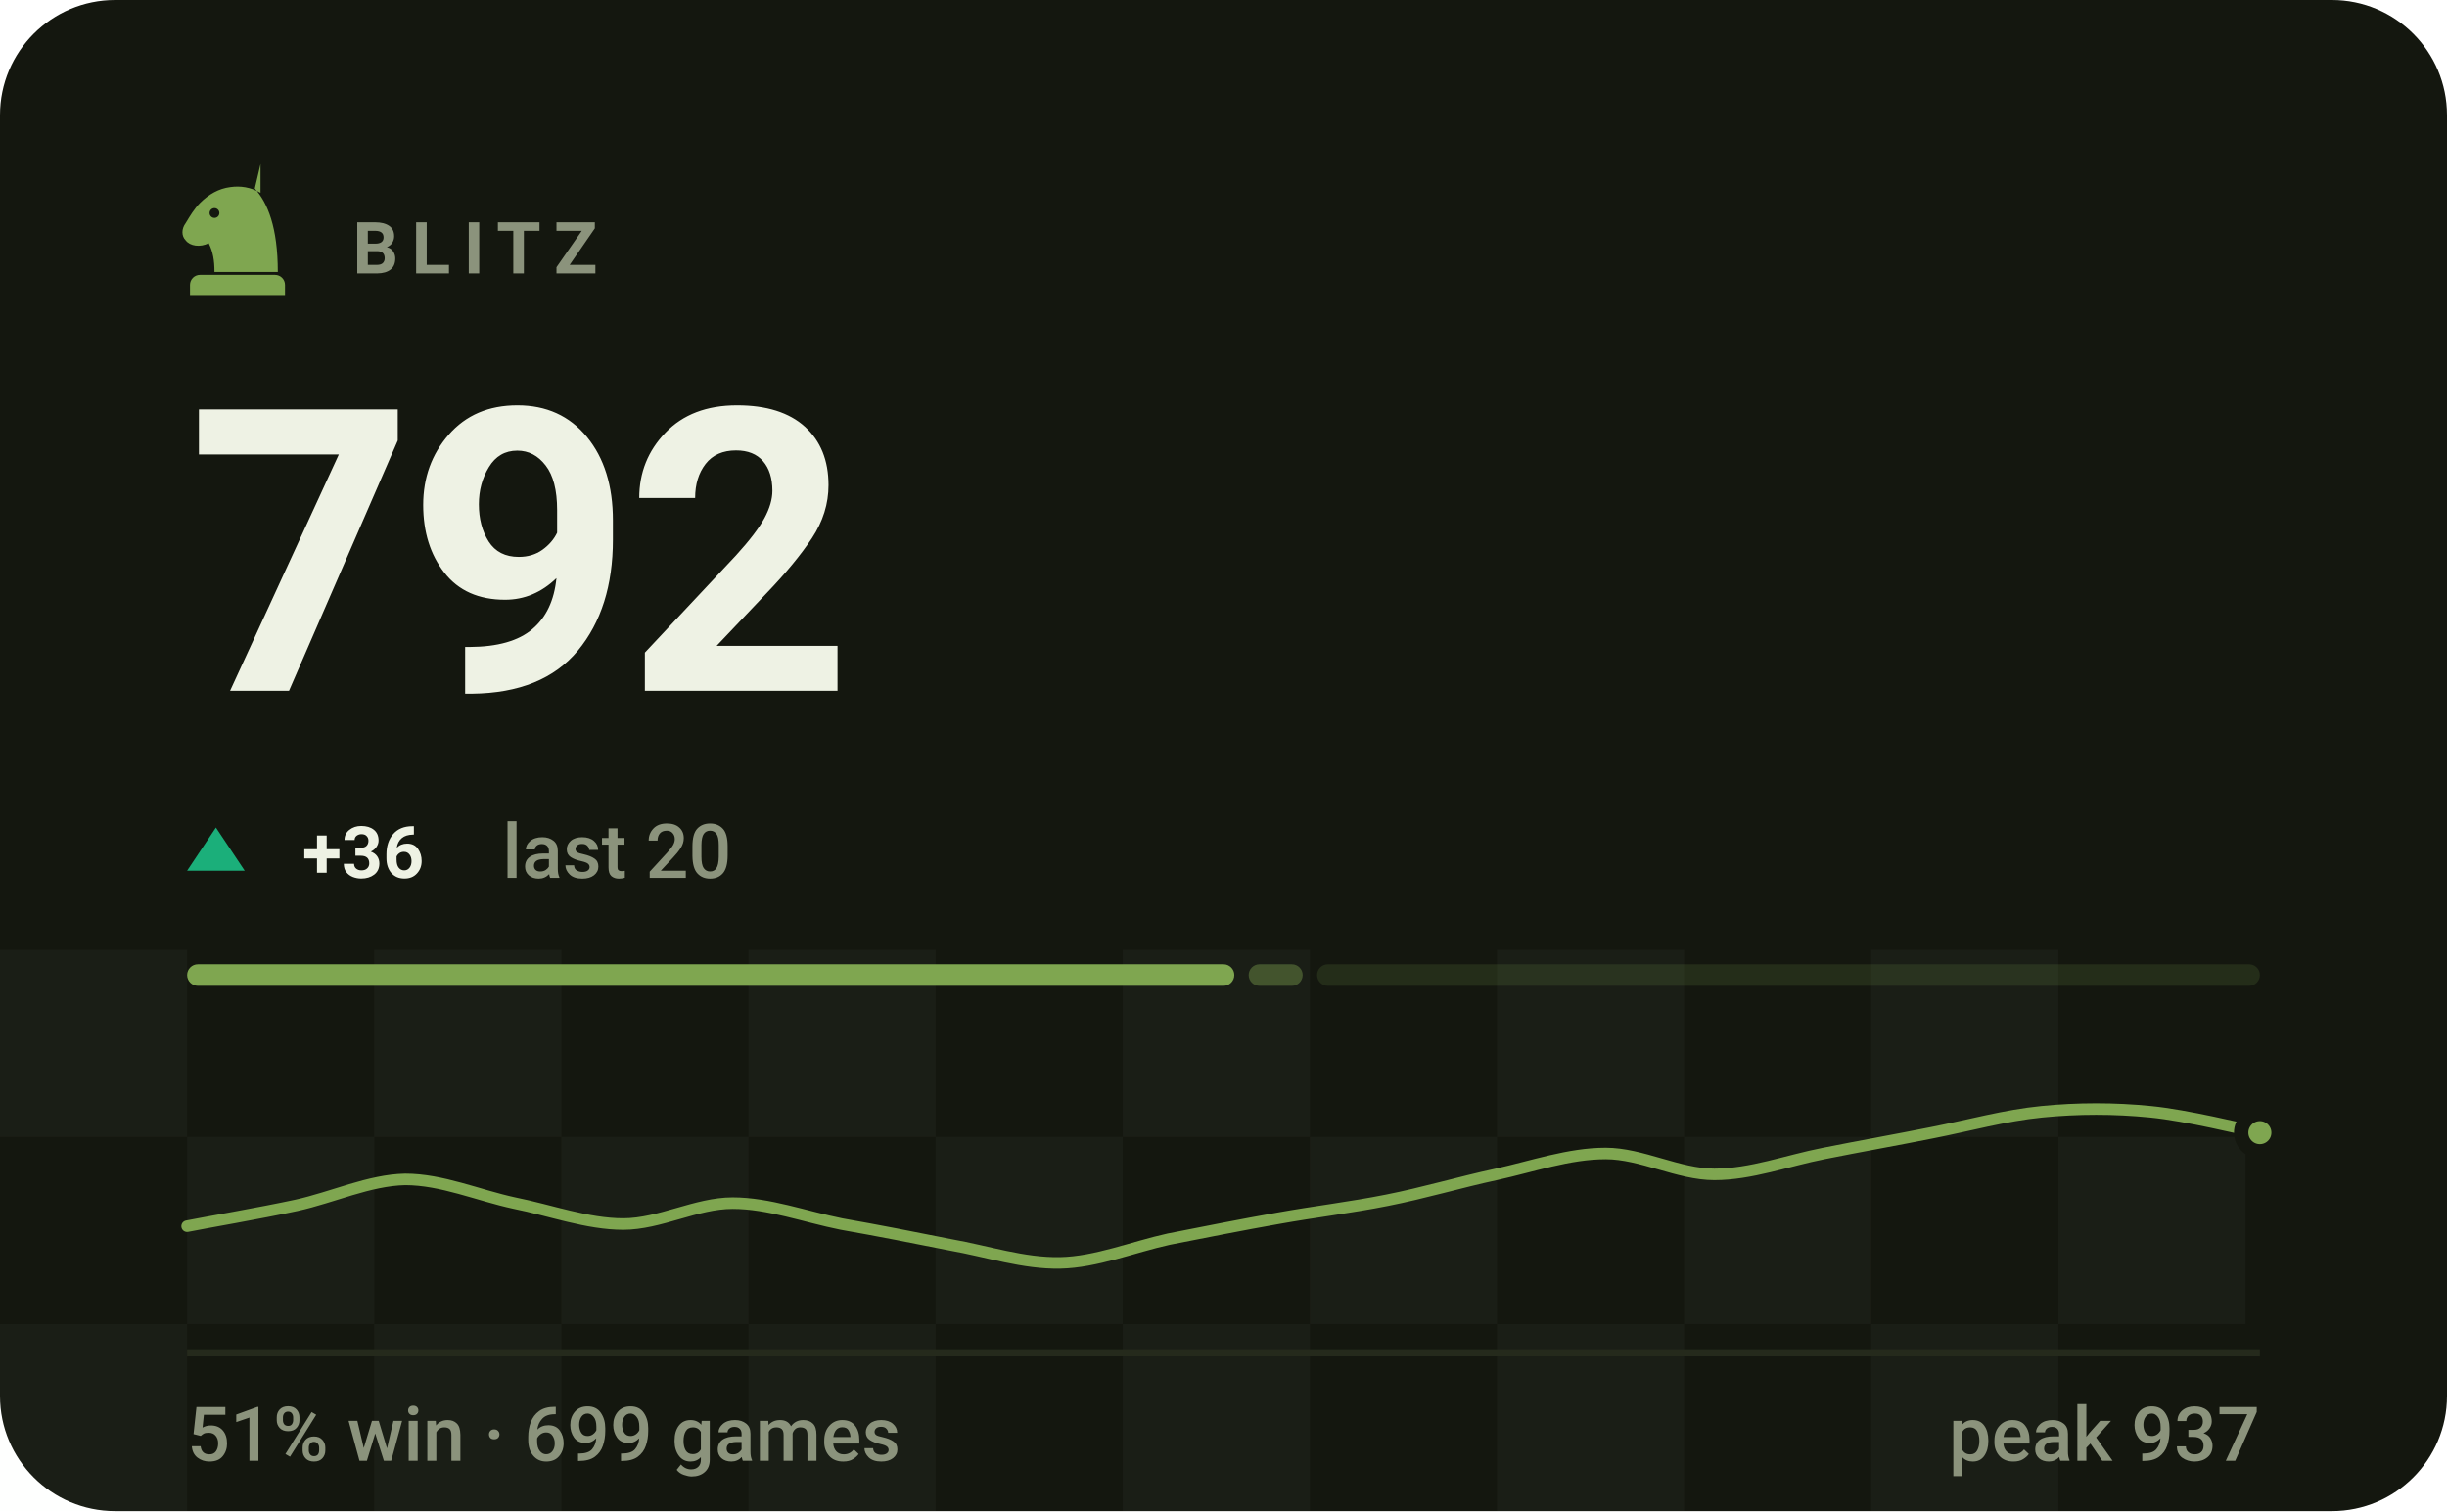
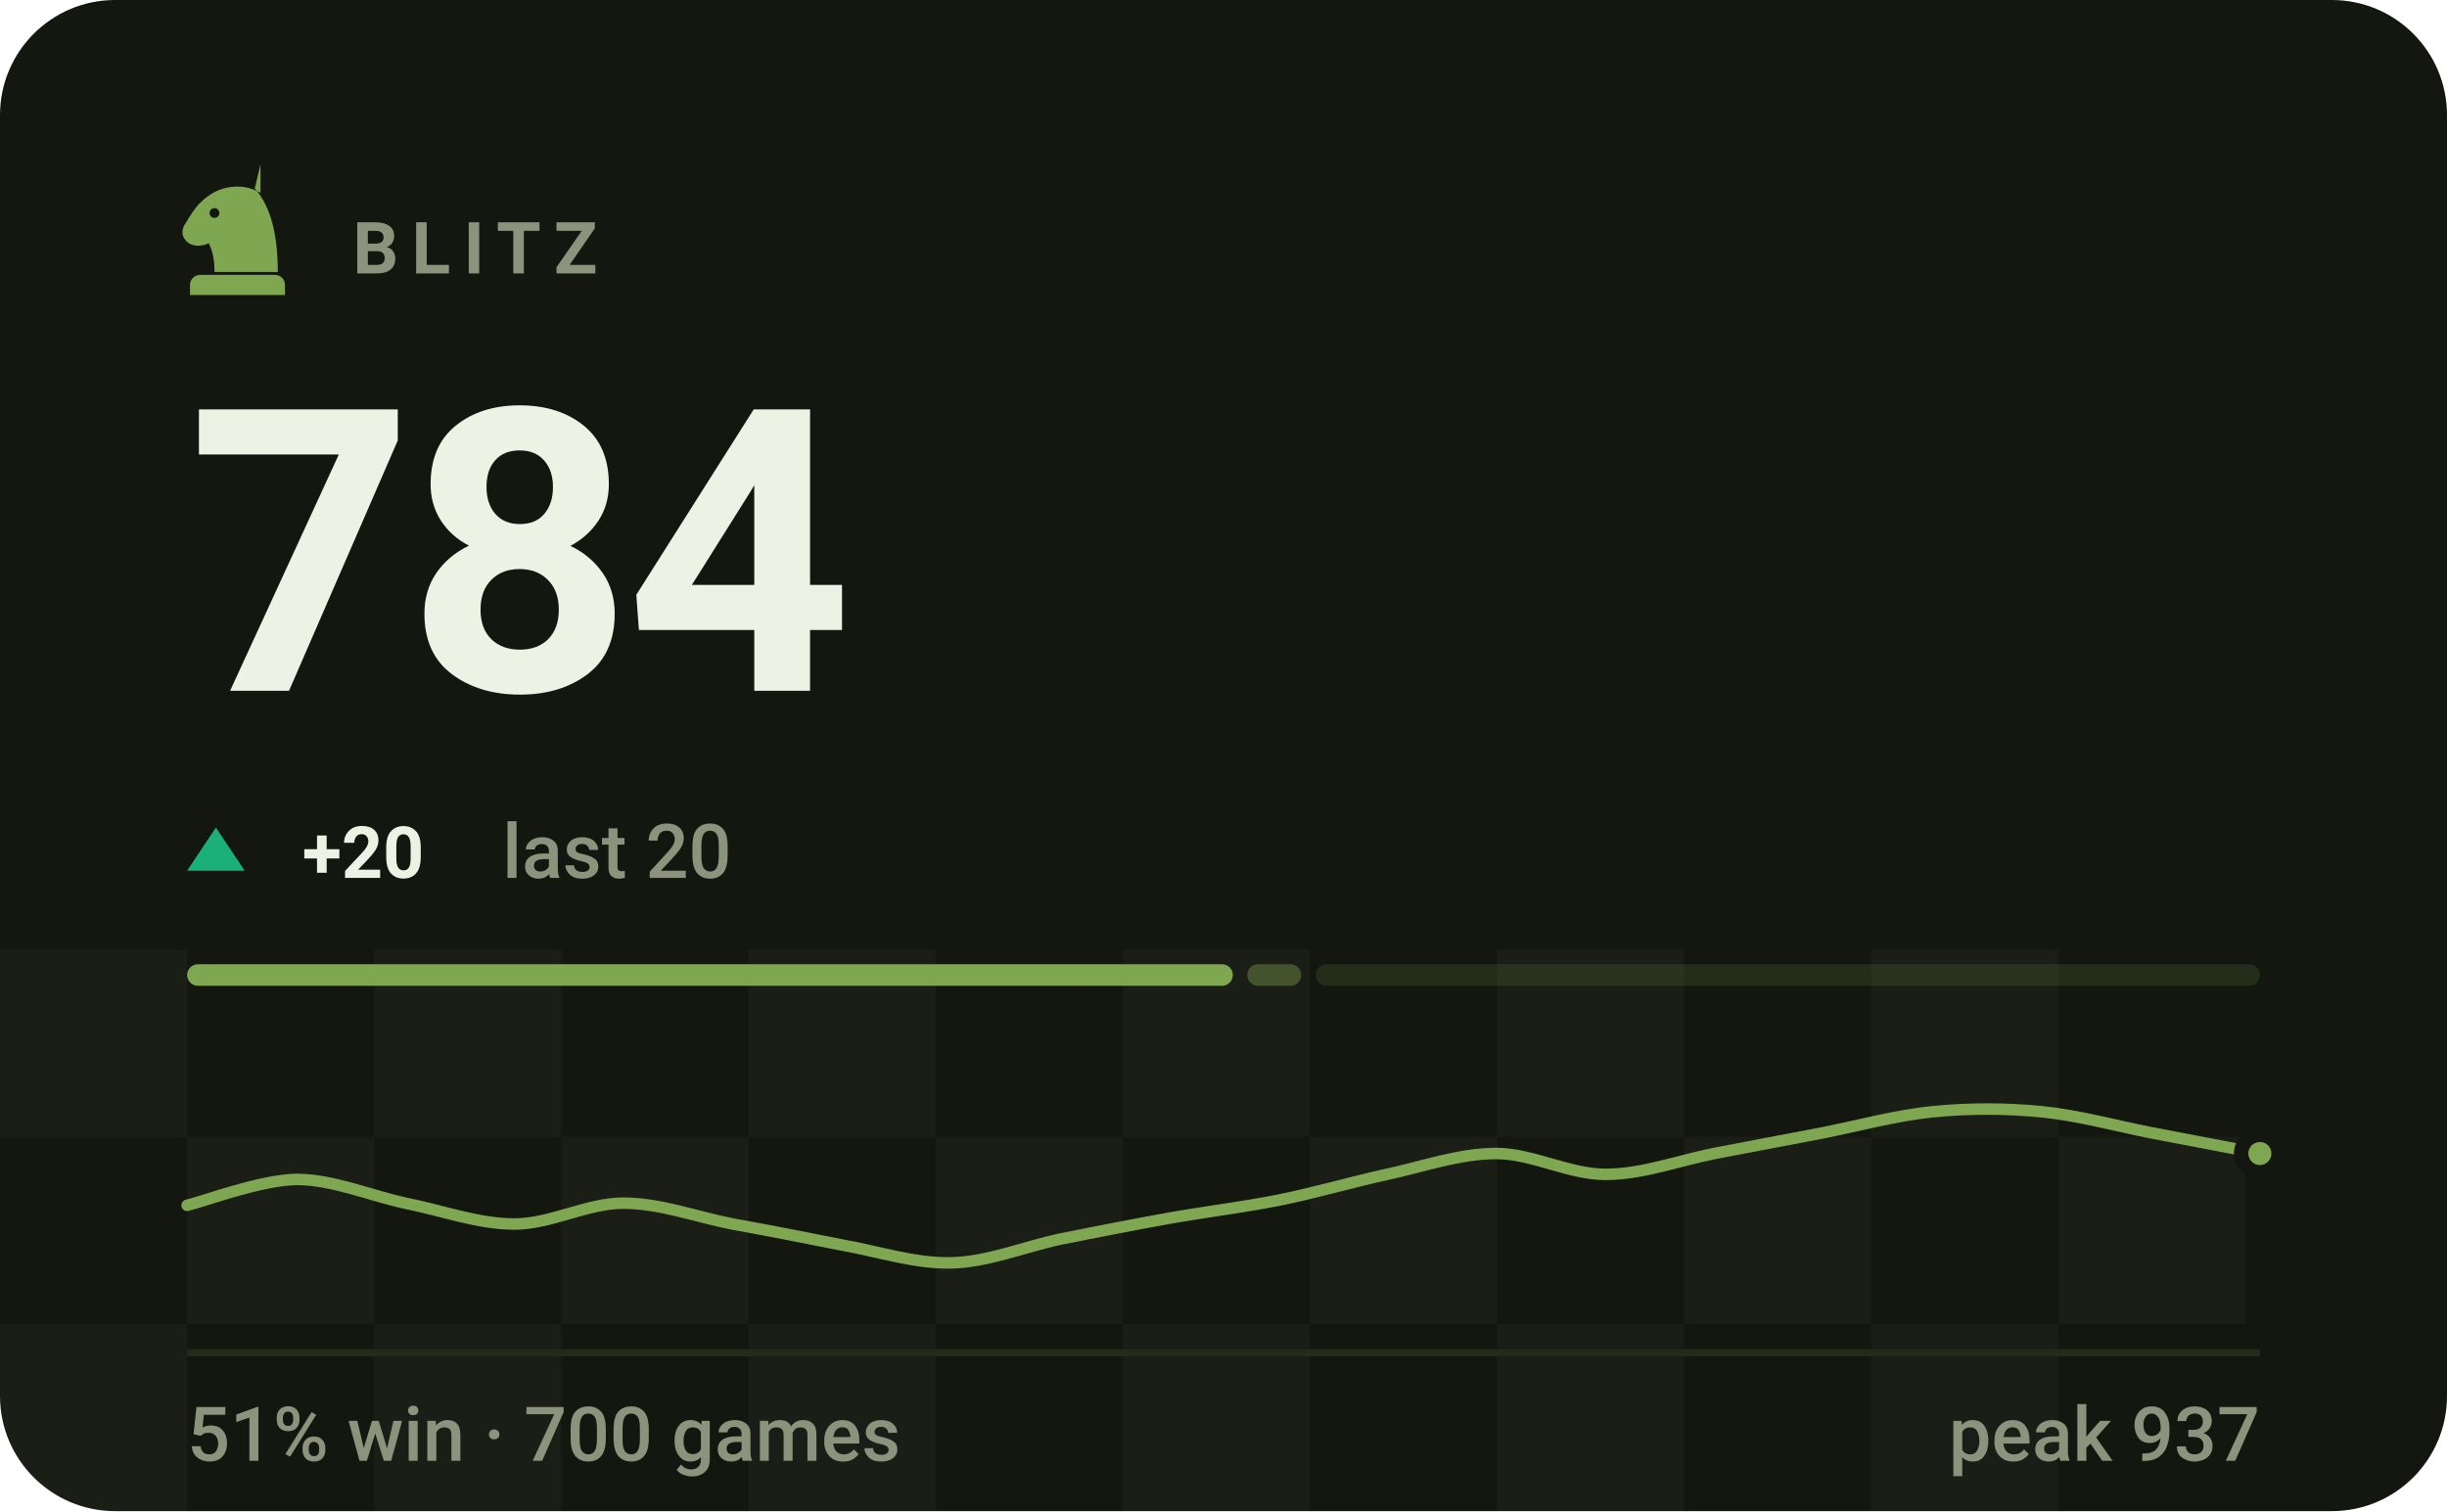
- <svg xmlns="http://www.w3.org/2000/svg" viewBox="0 0 340 210" width="340" height="210" role="img" aria-label="BLITZ rating 792, 51% win rate over 699 games">
+ <svg xmlns="http://www.w3.org/2000/svg" viewBox="0 0 340 210" width="340" height="210" role="img" aria-label="BLITZ rating 784, 51% win rate over 700 games">
  <style>svg{font-family:-apple-system,BlinkMacSystemFont,'Segoe UI',Roboto,'Helvetica Neue',Arial,sans-serif}text{fill:#eef2e4;white-space:pre}.bg{fill:#14170f}.acc{fill:#7fa650}.win{fill:#1baf7a}.draw{fill:#8b8f96}.loss{fill:#d03b3b}.lbl{font-size:10px;font-weight:600;letter-spacing:.18em;fill:#8b937c}.cap{font-size:10.5px;font-weight:500;fill:#8b937c}.num{font-family:-apple-system,BlinkMacSystemFont,'Segoe UI',Roboto,'Helvetica Neue',Arial,sans-serif;font-weight:700;letter-spacing:-.02em}.tick{font-size:9px;font-weight:500;fill:#8b937c;opacity:.75}.dl{font-size:10px;font-weight:600}.rule{stroke:#252a1c;stroke-width:1;fill:none}.grid{stroke:#252a1c;stroke-width:1;fill:none;opacity:.7}.ln{fill:none;stroke:#7fa650;stroke-width:2;stroke-linecap:round;stroke-linejoin:round}.ring{stroke:#14170f;stroke-width:2}.hollow{fill:none;stroke-width:1.5}.sq{fill:#eef2e4;opacity:.035}</style>
  <rect class="bg" width="340" height="210" rx="16" />
  <rect class="sq" x="0" y="132" width="26" height="26" />
  <rect class="sq" x="52" y="132" width="26" height="26" />
  <rect class="sq" x="104" y="132" width="26" height="26" />
  <rect class="sq" x="156" y="132" width="26" height="26" />
  <rect class="sq" x="208" y="132" width="26" height="26" />
  <rect class="sq" x="260" y="132" width="26" height="26" />
  <rect class="sq" x="26" y="158" width="26" height="26" />
  <rect class="sq" x="78" y="158" width="26" height="26" />
  <rect class="sq" x="130" y="158" width="26" height="26" />
  <rect class="sq" x="182" y="158" width="26" height="26" />
  <rect class="sq" x="234" y="158" width="26" height="26" />
  <rect class="sq" x="286" y="158" width="26" height="26" />
  <rect class="sq" x="0" y="184" width="26" height="26" />
  <rect class="sq" x="52" y="184" width="26" height="26" />
  <rect class="sq" x="104" y="184" width="26" height="26" />
  <rect class="sq" x="156" y="184" width="26" height="26" />
  <rect class="sq" x="208" y="184" width="26" height="26" />
  <rect class="sq" x="260" y="184" width="26" height="26" />
  <g class="acc" transform="translate(23.0,21.8) scale(0.2)">
    <path fill-rule="evenodd" d="M66 5l-4 17c9 10 16 27 16 58H34c0-8-1-14-4-20-6 3-13 2-16-2-3-3-3-8 0-12 3-5 6-10 10-14 6-6 13-10 21-11 7-1 14 0 21 4zM37.4 39a3.4 3.4 0 1 0-6.8 0 3.4 3.4 0 1 0 6.8 0zM24 82h52c3.9 0 7 3.1 7 7v7H17v-7c0-3.9 3.1-7 7-7z" />
  </g>
  <text class="lbl" x="49" y="38">BLITZ</text>
-   <text class="num" x="26" y="96" style="font-size:55px">792</text>
+   <text class="num" x="26" y="96" style="font-size:55px">784</text>
  <path fill="#1baf7a" d="M30 115L34 121H26Z" />
-   <text class="dl" x="42" y="122" fill="#1baf7a">+36</text>
+   <text class="dl" x="42" y="122" fill="#1baf7a">+20</text>
  <text class="cap" x="69.8" y="122">last 20</text>
-   <rect x="26.0" y="134" width="145.5" height="3" rx="1.5" fill="#7fa650" opacity="1" />
-   <rect x="173.5" y="134" width="7.5" height="3" rx="1.5" fill="#7fa650" opacity="0.4" />
-   <rect x="183.0" y="134" width="131.0" height="3" rx="1.5" fill="#7fa650" opacity="0.15" />
-   <path class="ln" style="stroke-width:1.6" d="M26.0 170.4C28.5 169.9 36.1 168.6 41.2 167.5C46.2 166.4 51.3 164.0 56.3 163.9C61.4 163.9 66.4 166.1 71.5 167.2C76.5 168.2 81.6 170.1 86.6 170.1C91.7 170.1 96.7 167.2 101.8 167.2C106.8 167.2 111.9 169.1 116.9 170.1C122.0 171.0 127.1 172.0 132.1 173.0C137.2 173.9 142.2 175.6 147.3 175.5C152.3 175.4 157.4 173.3 162.4 172.2C167.5 171.2 172.5 170.2 177.6 169.3C182.6 168.4 187.7 167.8 192.7 166.8C197.8 165.8 202.8 164.3 207.9 163.2C212.9 162.1 218.0 160.3 223.1 160.3C228.1 160.3 233.2 163.2 238.2 163.2C243.3 163.2 248.3 161.3 253.4 160.3C258.4 159.3 263.5 158.4 268.5 157.4C273.6 156.4 278.6 155.0 283.7 154.5C288.7 154.0 293.8 154.0 298.8 154.5C303.9 155.0 311.5 156.9 314.0 157.4" />
-   <circle class="acc ring" cx="314.0" cy="157.4" r="2.6" />
+   <rect x="26.0" y="134" width="145.3" height="3" rx="1.5" fill="#7fa650" opacity="1" />
+   <rect x="173.3" y="134" width="7.5" height="3" rx="1.5" fill="#7fa650" opacity="0.4" />
+   <rect x="182.8" y="134" width="131.2" height="3" rx="1.5" fill="#7fa650" opacity="0.15" />
+   <path class="ln" style="stroke-width:1.6" d="M26.0 167.5C28.5 166.9 36.1 164.0 41.2 163.9C46.2 163.9 51.3 166.1 56.3 167.2C61.4 168.2 66.4 170.1 71.5 170.1C76.5 170.1 81.6 167.2 86.6 167.2C91.7 167.2 96.7 169.1 101.8 170.1C106.8 171.0 111.9 172.0 116.9 173.0C122.0 173.9 127.1 175.6 132.1 175.5C137.2 175.4 142.2 173.3 147.3 172.2C152.3 171.2 157.4 170.2 162.4 169.3C167.5 168.4 172.5 167.8 177.6 166.8C182.6 165.8 187.7 164.3 192.7 163.2C197.8 162.1 202.8 160.3 207.9 160.3C212.9 160.3 218.0 163.2 223.1 163.2C228.1 163.2 233.2 161.3 238.2 160.3C243.3 159.3 248.3 158.4 253.4 157.4C258.4 156.4 263.5 155.0 268.5 154.5C273.6 154.0 278.6 154.0 283.7 154.5C288.7 155.0 293.8 156.4 298.8 157.4C303.9 158.4 311.5 159.8 314.0 160.3" />
+   <circle class="acc ring" cx="314.0" cy="160.3" r="2.6" />
  <line class="rule" x1="26" y1="188" x2="314" y2="188" />
-   <text class="cap" x="26" y="203">51% win · 699 games</text>
+   <text class="cap" x="26" y="203">51% win · 700 games</text>
  <text class="cap" x="314" y="203" text-anchor="end">peak 937</text>
</svg>
